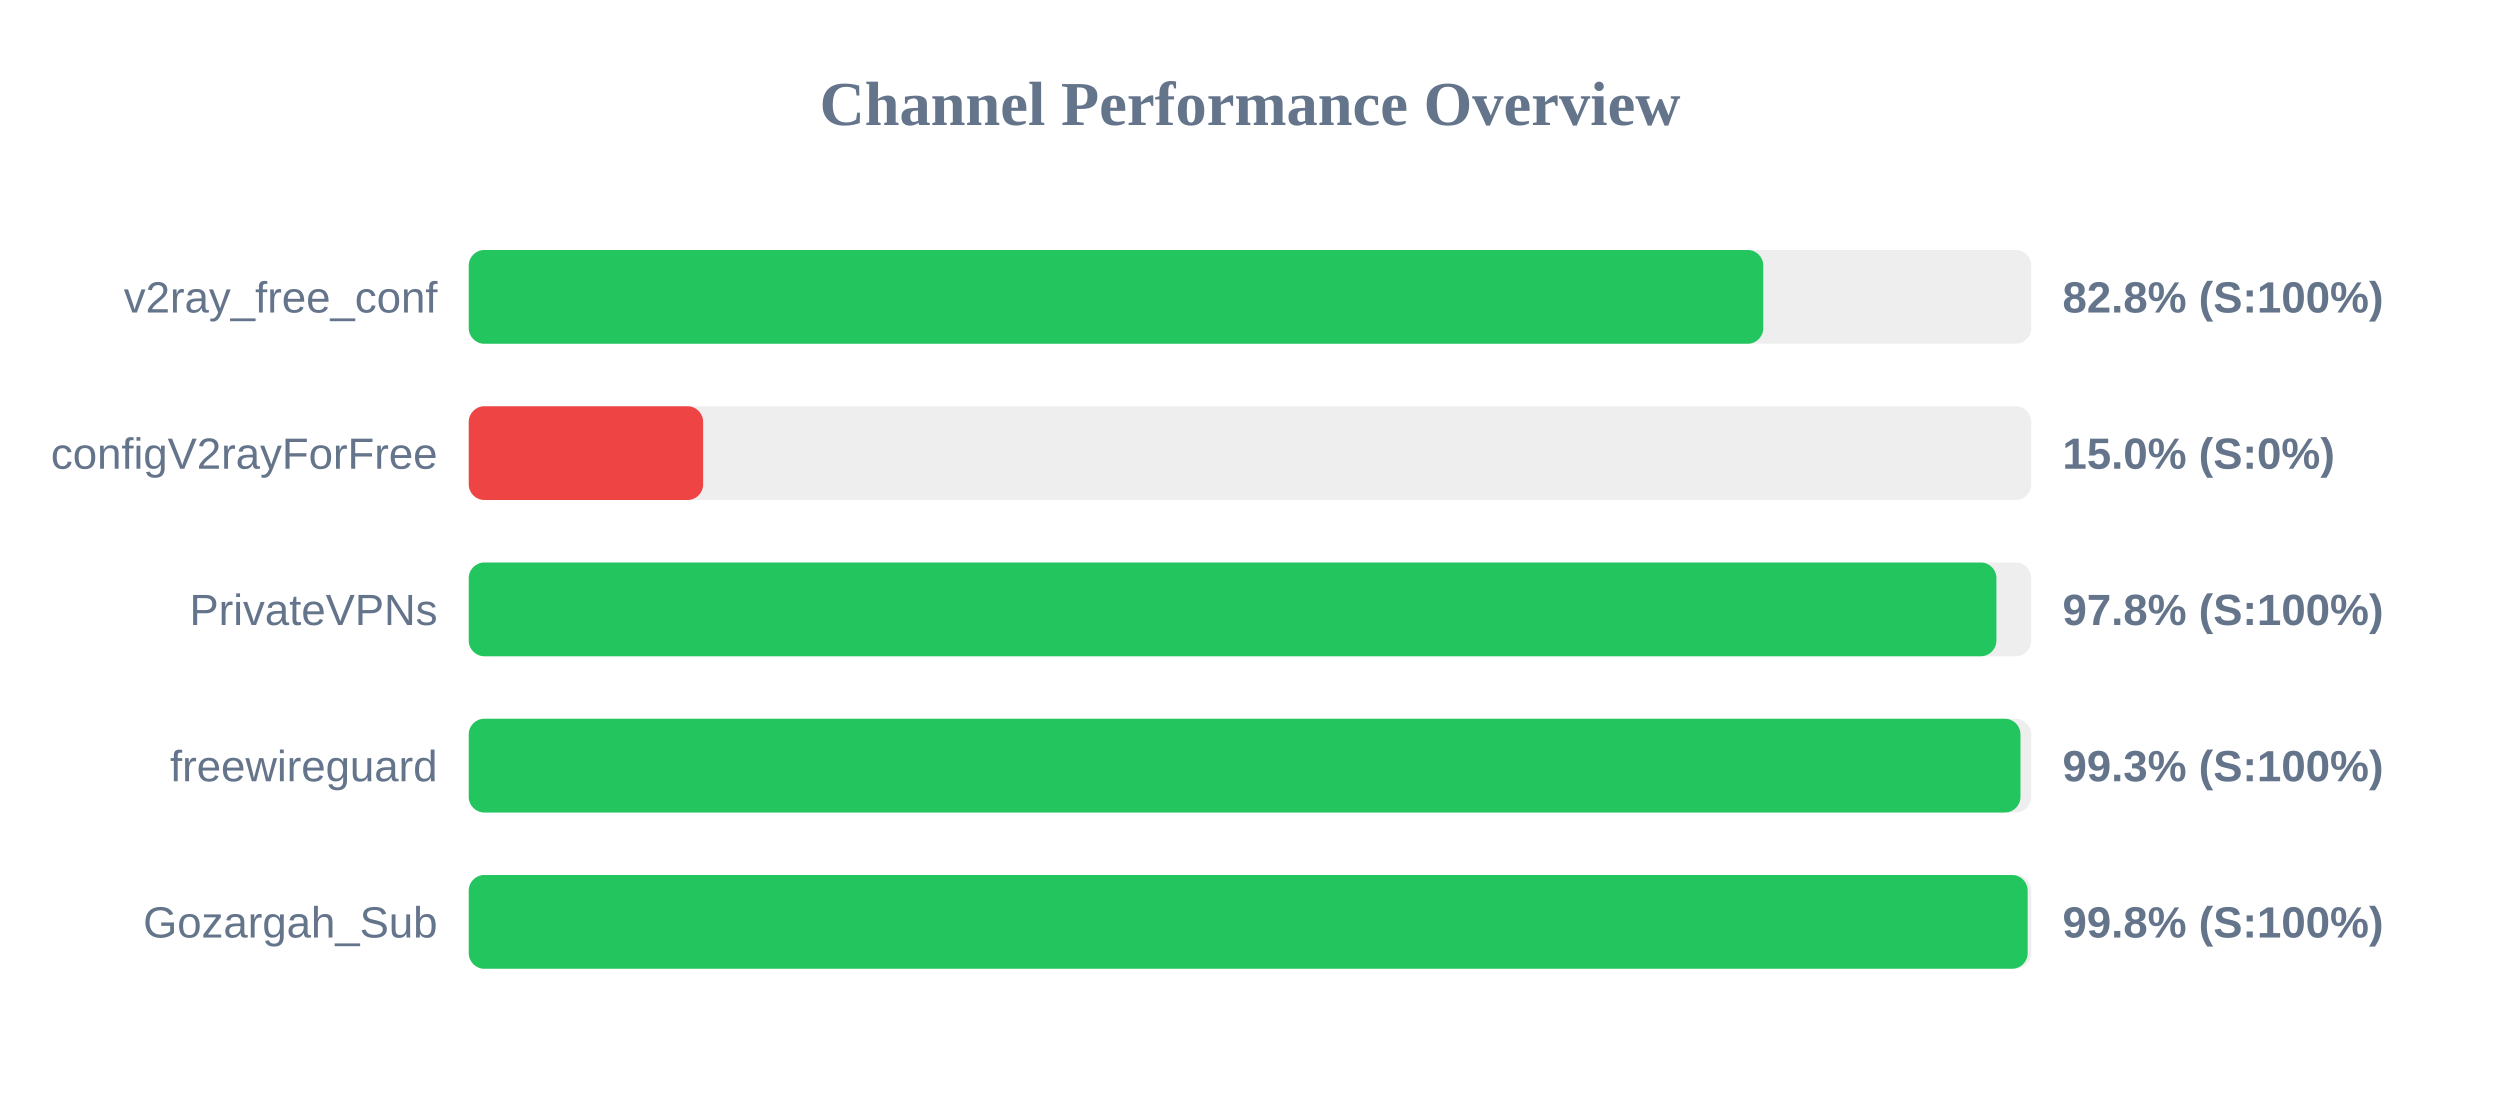
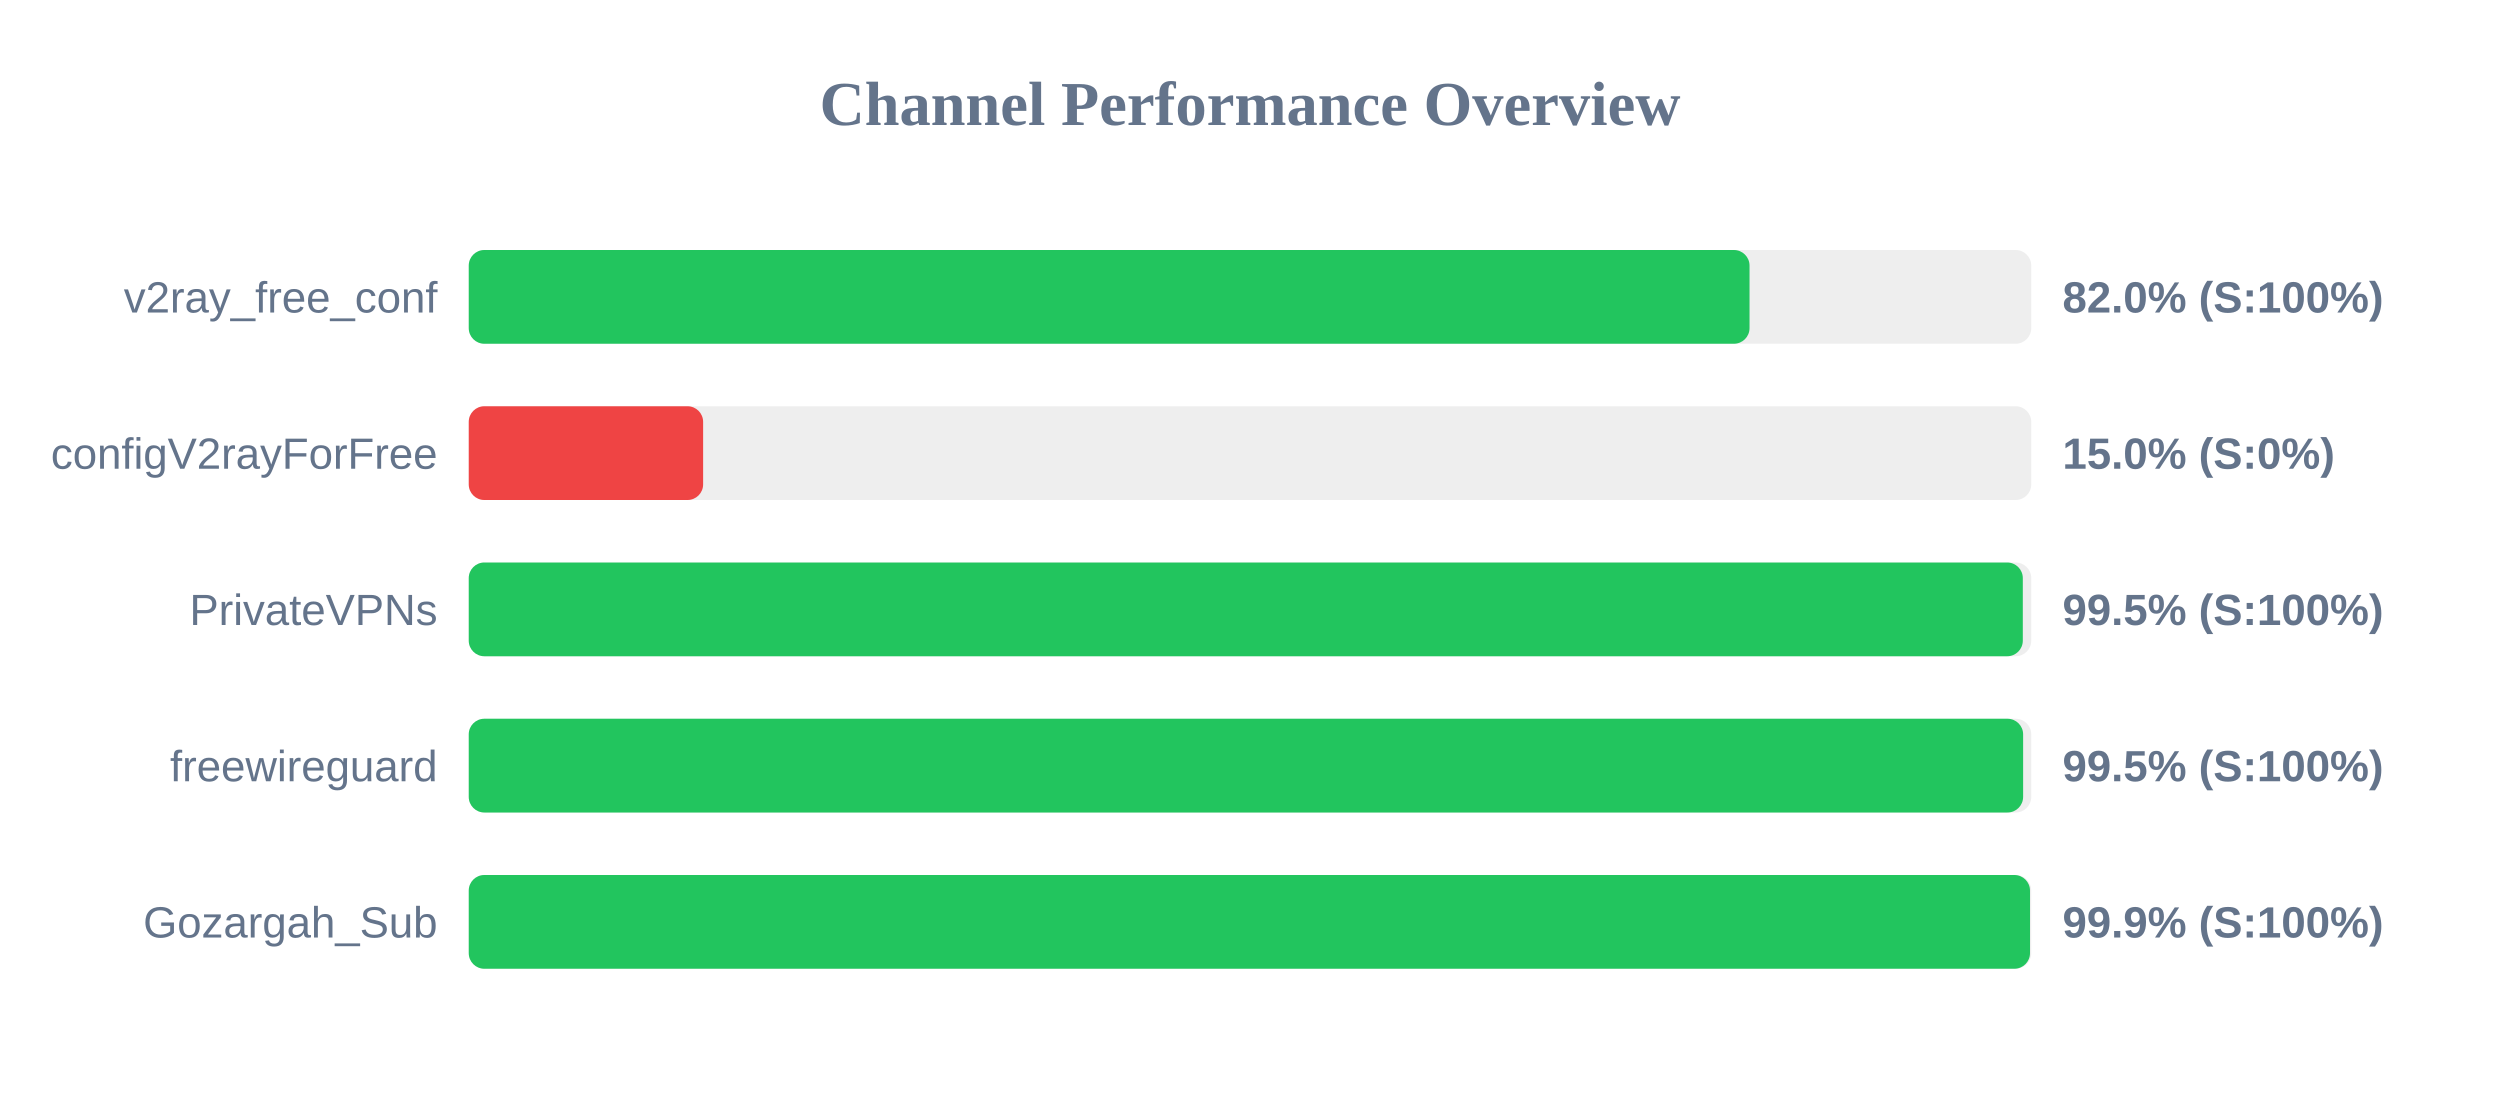
<svg xmlns="http://www.w3.org/2000/svg" width="800" height="350" version="1.1">
  <style>
        .row { font: 14px Arial; fill: #64748b; }
        .score { font: bold 14px Arial; fill: #64748b; }
    </style>
  <text x="400" y="40" text-anchor="middle" font-size="20px" font-weight="bold" fill="#64748b">Channel Performance Overview</text>
  <rect x="150" y="80" width="500" height="30" fill="#eee" rx="5" />
-   <rect x="150" y="80" width="414.25" height="30" fill="#22c55e" rx="5" />
+   <rect x="150" y="80" width="409.85" height="30" fill="#22c55e" rx="5" />
  <text x="140" y="100" text-anchor="end" class="row">v2ray_free_conf</text>
-   <text x="660" y="100" text-anchor="start" class="score">82.8% (S:100%)</text>
+   <text x="660" y="100" text-anchor="start" class="score">82.0% (S:100%)</text>
  <rect x="150" y="130" width="500" height="30" fill="#eee" rx="5" />
  <rect x="150" y="130" width="75.0" height="30" fill="#ef4444" rx="5" />
  <text x="140" y="150" text-anchor="end" class="row">configV2rayForFree</text>
  <text x="660" y="150" text-anchor="start" class="score">15.0% (S:0%)</text>
  <rect x="150" y="180" width="500" height="30" fill="#eee" rx="5" />
-   <rect x="150" y="180" width="488.85" height="30" fill="#22c55e" rx="5" />
+   <rect x="150" y="180" width="497.3" height="30" fill="#22c55e" rx="5" />
  <text x="140" y="200" text-anchor="end" class="row">PrivateVPNs</text>
-   <text x="660" y="200" text-anchor="start" class="score">97.8% (S:100%)</text>
+   <text x="660" y="200" text-anchor="start" class="score">99.5% (S:100%)</text>
  <rect x="150" y="230" width="500" height="30" fill="#eee" rx="5" />
-   <rect x="150" y="230" width="496.55" height="30" fill="#22c55e" rx="5" />
+   <rect x="150" y="230" width="497.4" height="30" fill="#22c55e" rx="5" />
  <text x="140" y="250" text-anchor="end" class="row">freewireguard</text>
-   <text x="660" y="250" text-anchor="start" class="score">99.3% (S:100%)</text>
+   <text x="660" y="250" text-anchor="start" class="score">99.5% (S:100%)</text>
  <rect x="150" y="280" width="500" height="30" fill="#eee" rx="5" />
-   <rect x="150" y="280" width="498.85" height="30" fill="#22c55e" rx="5" />
+   <rect x="150" y="280" width="499.6" height="30" fill="#22c55e" rx="5" />
  <text x="140" y="300" text-anchor="end" class="row">Gozargah_Sub</text>
-   <text x="660" y="300" text-anchor="start" class="score">99.8% (S:100%)</text>
+   <text x="660" y="300" text-anchor="start" class="score">99.9% (S:100%)</text>
</svg>
